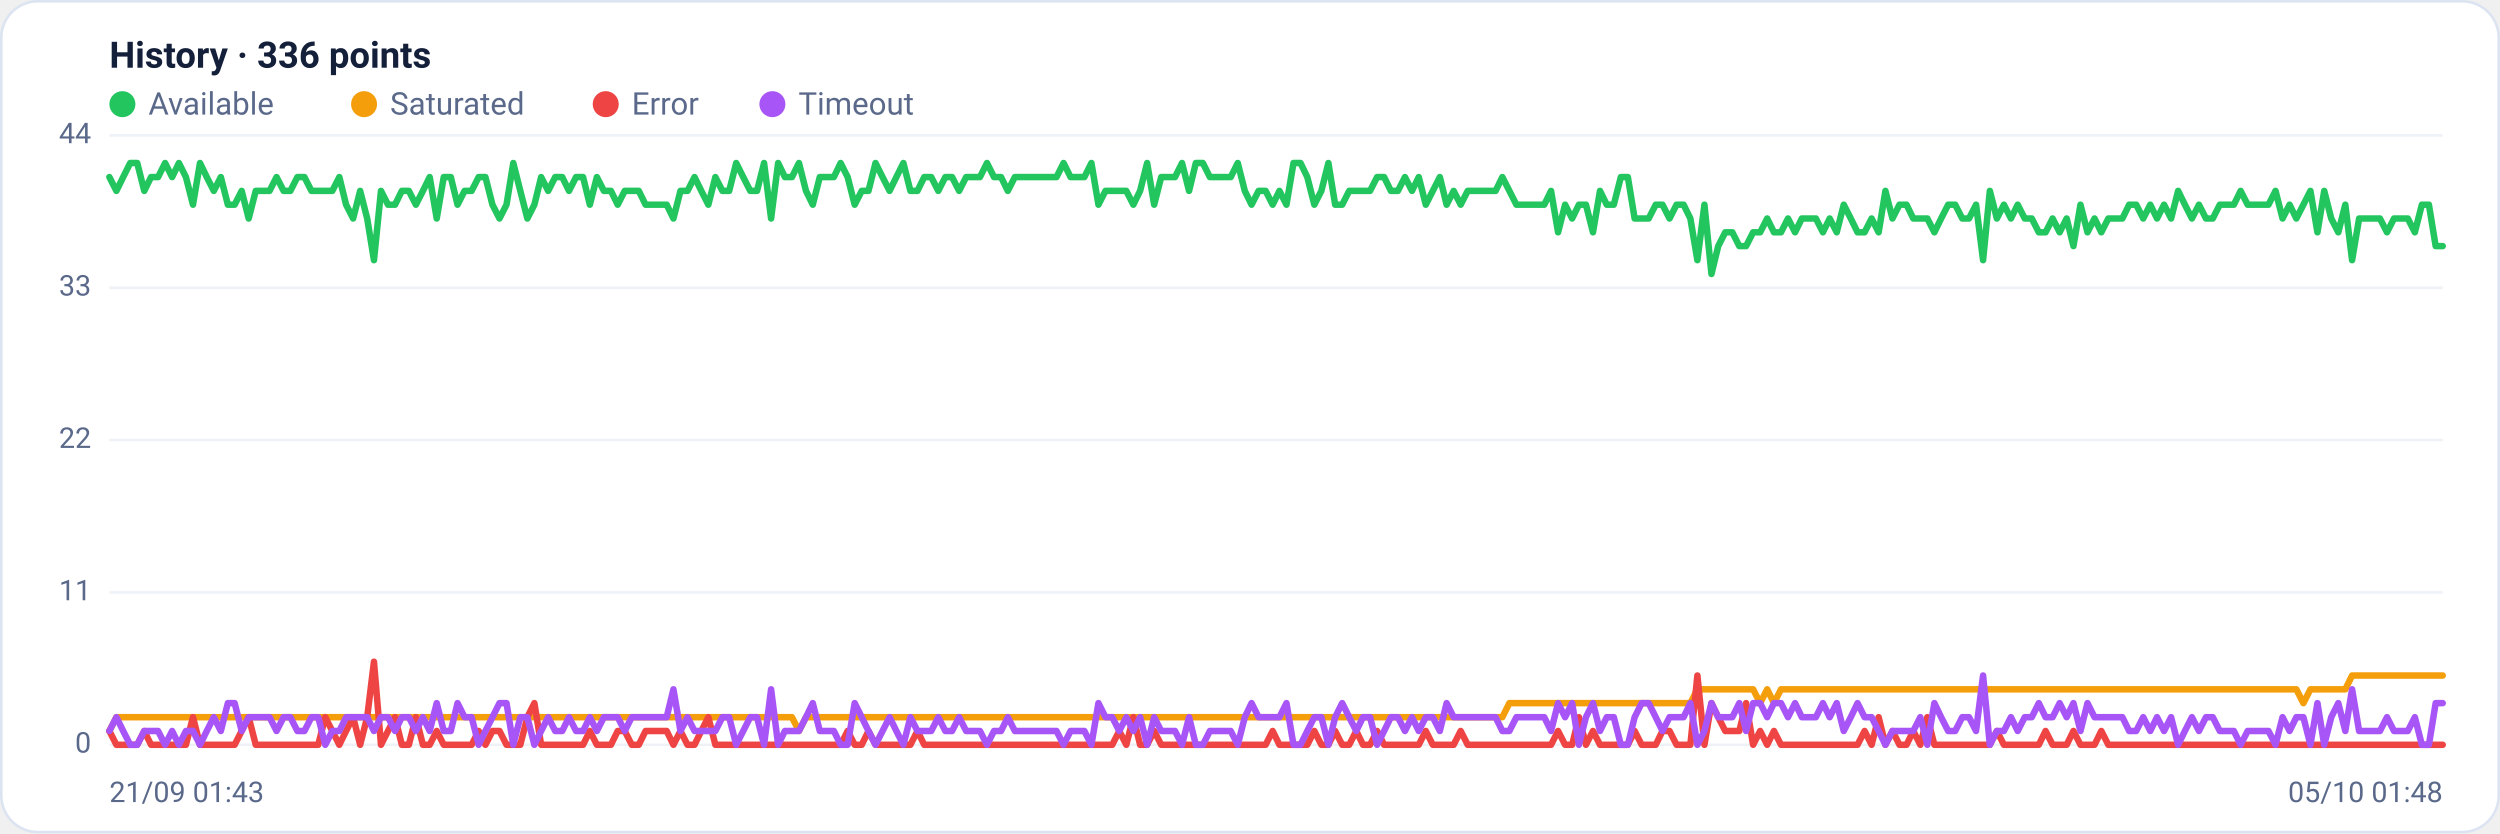
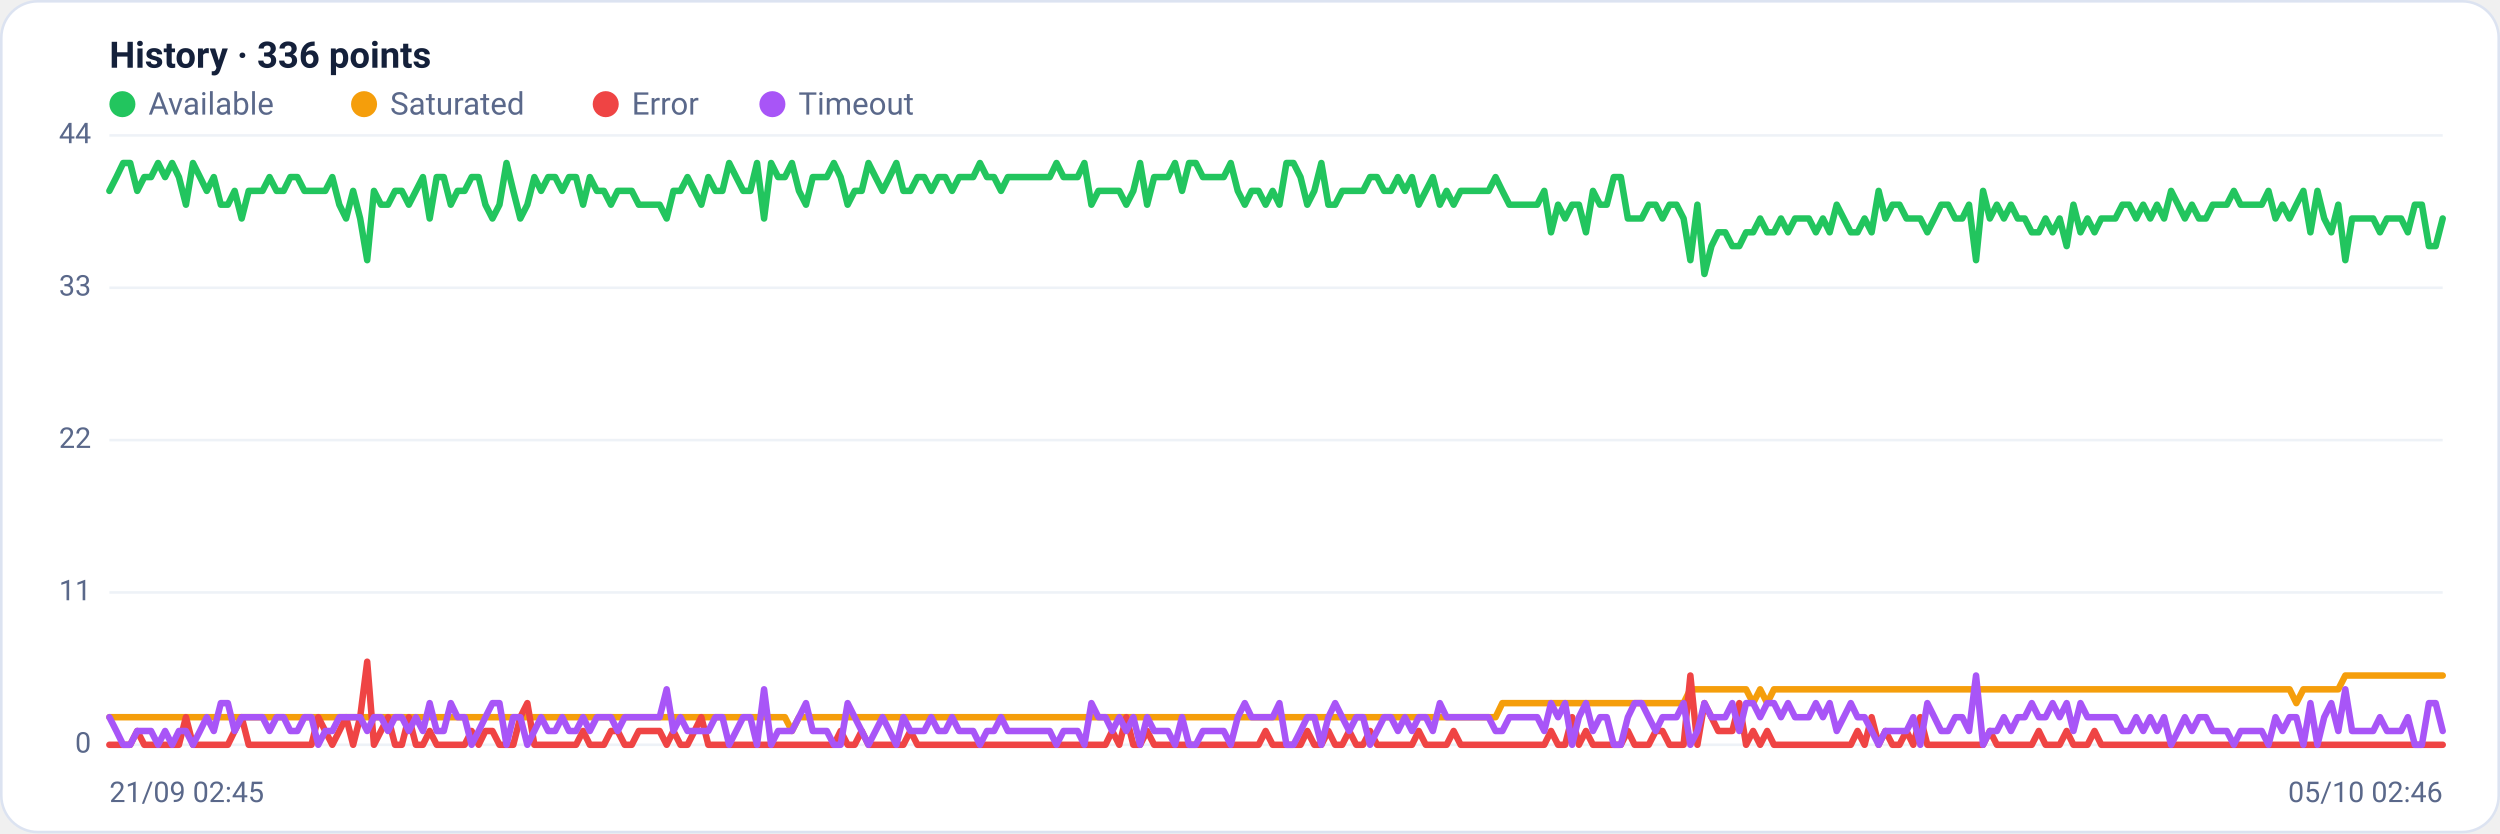
<svg xmlns="http://www.w3.org/2000/svg" viewBox="0 0 960 320" width="960" height="320" font-family="Segoe UI, system-ui, -apple-system, Roboto, Helvetica, Arial, sans-serif" role="img" aria-label="Availability history per region">
  <rect x="0.5" y="0.5" width="959" height="319" rx="14" fill="#ffffff" stroke="#dce3f1" />
  <text x="42" y="26" font-size="14" font-weight="600" fill="#14203a">History · 336 points</text>
  <circle cx="47" cy="40" r="5" fill="#22c55e" />
  <text x="57" y="44" font-size="12" fill="#5a688a">Available</text>
  <circle cx="139.8" cy="40" r="5" fill="#f59e0b" />
  <text x="149.8" y="44" font-size="12" fill="#5a688a">Saturated</text>
  <circle cx="232.6" cy="40" r="5" fill="#ef4444" />
  <text x="242.6" y="44" font-size="12" fill="#5a688a">Error</text>
  <circle cx="296.6" cy="40" r="5" fill="#a855f7" />
  <text x="306.6" y="44" font-size="12" fill="#5a688a">Timeout</text>
  <line x1="42" y1="286.0" x2="938" y2="286.0" stroke="#eef2f7" stroke-width="1" />
  <text x="35" y="289.0" text-anchor="end" font-size="11" fill="#5a688a">0</text>
  <line x1="42" y1="227.5" x2="938" y2="227.5" stroke="#eef2f7" stroke-width="1" />
  <text x="35" y="230.5" text-anchor="end" font-size="11" fill="#5a688a">11</text>
  <line x1="42" y1="169.0" x2="938" y2="169.0" stroke="#eef2f7" stroke-width="1" />
  <text x="35" y="172.0" text-anchor="end" font-size="11" fill="#5a688a">22</text>
  <line x1="42" y1="110.5" x2="938" y2="110.5" stroke="#eef2f7" stroke-width="1" />
  <text x="35" y="113.5" text-anchor="end" font-size="11" fill="#5a688a">33</text>
  <line x1="42" y1="52.0" x2="938" y2="52.0" stroke="#eef2f7" stroke-width="1" />
  <text x="35" y="55.0" text-anchor="end" font-size="11" fill="#5a688a">44</text>
-   <polyline fill="none" stroke="#22c55e" stroke-width="2.5" stroke-linejoin="round" stroke-linecap="round" points="42.0,68.0 44.7,73.3 47.3,68.0 50.0,62.6 52.7,62.6 55.4,73.3 58.0,68.0 60.7,68.0 63.4,62.6 66.1,68.0 68.7,62.6 71.4,68.0 74.1,78.6 76.8,62.6 79.4,68.0 82.1,73.3 84.8,68.0 87.5,78.6 90.1,78.6 92.8,73.3 95.5,83.9 98.2,73.3 100.8,73.3 103.5,73.3 106.2,68.0 108.9,73.3 111.5,73.3 114.2,68.0 116.9,68.0 119.6,73.3 122.2,73.3 124.9,73.3 127.6,73.3 130.3,68.0 132.9,78.6 135.6,83.9 138.3,73.3 141.0,83.9 143.6,99.9 146.3,73.3 149.0,78.6 151.7,78.6 154.3,73.3 157.0,73.3 159.7,78.6 162.4,73.3 165.0,68.0 167.7,83.9 170.4,68.0 173.1,68.0 175.7,78.6 178.4,73.3 181.1,73.3 183.8,68.0 186.4,68.0 189.1,78.6 191.8,83.9 194.5,78.6 197.1,62.6 199.8,73.3 202.5,83.9 205.2,78.6 207.8,68.0 210.5,73.3 213.2,68.0 215.9,68.0 218.5,73.3 221.2,68.0 223.9,68.0 226.5,78.6 229.2,68.0 231.9,73.3 234.6,73.3 237.2,78.6 239.9,73.3 242.6,73.3 245.3,73.3 247.9,78.6 250.6,78.6 253.3,78.6 256.0,78.6 258.6,83.9 261.3,73.3 264.0,73.3 266.7,68.0 269.3,73.3 272.0,78.6 274.7,68.0 277.4,73.3 280.0,73.3 282.7,62.6 285.4,68.0 288.1,73.3 290.7,73.3 293.4,62.6 296.1,83.9 298.8,62.6 301.4,68.0 304.1,68.0 306.8,62.6 309.5,73.3 312.1,78.6 314.8,68.0 317.5,68.0 320.2,68.0 322.8,62.6 325.5,68.0 328.2,78.6 330.9,73.3 333.5,73.3 336.2,62.6 338.9,68.0 341.6,73.3 344.2,68.0 346.9,62.6 349.6,73.3 352.3,73.3 354.9,68.0 357.6,68.0 360.3,73.3 363.0,68.0 365.6,68.0 368.3,73.3 371.0,68.0 373.7,68.0 376.3,68.0 379.0,62.6 381.7,68.0 384.4,68.0 387.0,73.3 389.7,68.0 392.4,68.0 395.1,68.0 397.7,68.0 400.4,68.0 403.1,68.0 405.7,68.0 408.4,62.6 411.1,68.0 413.8,68.0 416.4,68.0 419.1,62.6 421.8,78.6 424.5,73.3 427.1,73.3 429.8,73.3 432.5,73.3 435.2,78.6 437.8,73.3 440.5,62.6 443.2,78.6 445.9,68.0 448.5,68.0 451.2,68.0 453.9,62.6 456.6,73.3 459.2,62.6 461.9,62.6 464.6,68.0 467.3,68.0 469.9,68.0 472.6,68.0 475.3,62.6 478.0,73.3 480.6,78.6 483.3,73.3 486.0,73.3 488.7,78.6 491.3,73.3 494.0,78.6 496.7,62.6 499.4,62.6 502.0,68.0 504.7,78.6 507.4,73.3 510.1,62.6 512.7,78.6 515.4,78.6 518.1,73.3 520.8,73.3 523.4,73.3 526.1,73.3 528.8,68.0 531.5,68.0 534.1,73.3 536.8,73.3 539.5,68.0 542.2,73.3 544.8,68.0 547.5,78.6 550.2,73.3 552.9,68.0 555.5,78.6 558.2,73.3 560.9,78.6 563.6,73.3 566.2,73.3 568.9,73.3 571.6,73.3 574.3,73.3 576.9,68.0 579.6,73.3 582.3,78.6 584.9,78.6 587.6,78.6 590.3,78.6 593.0,78.6 595.6,73.3 598.3,89.2 601.0,78.6 603.7,83.9 606.3,78.6 609.0,78.6 611.7,89.2 614.4,73.3 617.0,78.6 619.7,78.6 622.4,68.0 625.1,68.0 627.7,83.9 630.4,83.9 633.1,83.9 635.8,78.6 638.4,78.6 641.1,83.9 643.8,78.6 646.5,78.6 649.1,83.9 651.8,99.9 654.5,78.6 657.2,105.2 659.8,94.5 662.5,89.2 665.2,89.2 667.9,94.5 670.5,94.5 673.2,89.2 675.9,89.2 678.6,83.9 681.2,89.2 683.9,89.2 686.6,83.9 689.3,89.2 691.9,83.9 694.6,83.9 697.3,83.9 700.0,89.2 702.6,83.9 705.3,89.2 708.0,78.6 710.7,83.9 713.3,89.2 716.0,89.2 718.7,83.9 721.4,89.2 724.0,73.3 726.7,83.9 729.4,78.6 732.1,78.6 734.7,83.9 737.4,83.9 740.1,83.9 742.8,89.2 745.4,83.9 748.1,78.6 750.8,78.6 753.5,83.9 756.1,83.9 758.8,78.6 761.5,99.9 764.1,73.3 766.8,83.9 769.5,78.6 772.2,83.9 774.8,78.6 777.5,83.9 780.2,83.9 782.9,89.2 785.5,89.2 788.2,83.9 790.9,89.2 793.6,83.9 796.2,94.5 798.9,78.6 801.6,89.2 804.3,83.9 806.9,89.2 809.6,83.9 812.3,83.9 815.0,83.9 817.6,78.6 820.3,78.6 823.0,83.9 825.7,78.6 828.3,83.9 831.0,78.6 833.7,83.9 836.4,73.3 839.0,78.6 841.7,83.9 844.4,78.6 847.1,83.9 849.7,83.9 852.4,78.6 855.1,78.6 857.8,78.6 860.4,73.3 863.1,78.6 865.8,78.6 868.5,78.6 871.1,78.6 873.8,73.3 876.5,83.9 879.2,78.6 881.8,83.9 884.5,78.6 887.2,73.3 889.9,89.2 892.5,73.3 895.2,83.9 897.9,89.2 900.6,78.6 903.2,99.9 905.9,83.9 908.6,83.9 911.3,83.9 913.9,83.9 916.6,89.2 919.3,83.9 922.0,83.9 924.6,83.9 927.3,89.2 930.0,78.6 932.7,78.6 935.3,94.5 938.0,94.5" />
-   <polyline fill="none" stroke="#f59e0b" stroke-width="2.5" stroke-linejoin="round" stroke-linecap="round" points="42.0,280.7 44.7,275.4 47.3,275.4 50.0,275.4 52.7,275.4 55.4,275.4 58.0,275.4 60.7,275.4 63.4,275.4 66.1,275.4 68.7,275.4 71.4,275.4 74.1,275.4 76.8,275.4 79.4,275.4 82.1,275.4 84.8,275.4 87.5,275.4 90.1,275.4 92.8,275.4 95.5,275.4 98.2,275.4 100.8,275.4 103.5,275.4 106.2,275.4 108.9,275.4 111.5,275.4 114.2,275.4 116.9,275.4 119.6,275.4 122.2,275.4 124.9,275.4 127.6,275.4 130.3,275.4 132.9,275.4 135.6,275.4 138.3,275.4 141.0,275.4 143.6,275.4 146.3,275.4 149.0,275.4 151.7,275.4 154.3,275.4 157.0,275.4 159.7,275.4 162.4,275.4 165.0,275.4 167.7,275.4 170.4,275.4 173.1,275.4 175.7,275.4 178.4,275.4 181.1,275.4 183.8,275.4 186.4,275.4 189.1,275.4 191.8,275.4 194.5,275.4 197.1,275.4 199.8,275.4 202.5,275.4 205.2,275.4 207.8,275.4 210.5,275.4 213.2,275.4 215.9,275.4 218.5,275.4 221.2,275.4 223.9,275.4 226.5,275.4 229.2,275.4 231.9,275.4 234.6,275.4 237.2,275.4 239.9,275.4 242.6,275.4 245.3,275.4 247.9,275.4 250.6,275.4 253.3,275.4 256.0,275.4 258.6,275.4 261.3,275.4 264.0,275.4 266.7,275.4 269.3,275.4 272.0,275.4 274.7,275.4 277.4,275.4 280.0,275.4 282.7,275.4 285.4,275.4 288.1,275.4 290.7,275.4 293.4,275.4 296.1,275.4 298.8,275.4 301.4,275.4 304.1,275.4 306.8,280.7 309.5,275.4 312.1,275.4 314.8,275.4 317.5,275.4 320.2,275.4 322.8,275.4 325.5,275.4 328.2,275.4 330.9,275.4 333.5,275.4 336.2,275.4 338.9,275.4 341.6,275.4 344.2,275.4 346.9,275.4 349.6,275.4 352.3,275.4 354.9,275.4 357.6,275.4 360.3,275.4 363.0,275.4 365.6,275.4 368.3,275.4 371.0,275.4 373.7,275.4 376.3,275.4 379.0,275.4 381.7,275.4 384.4,275.4 387.0,275.4 389.7,275.4 392.4,275.4 395.1,275.4 397.7,275.4 400.4,275.4 403.1,275.4 405.7,275.4 408.4,275.4 411.1,275.4 413.8,275.4 416.4,275.4 419.1,275.4 421.8,275.4 424.5,275.4 427.1,275.4 429.8,275.4 432.5,275.4 435.2,275.4 437.8,275.4 440.5,275.4 443.2,275.4 445.9,275.4 448.5,275.4 451.2,275.4 453.9,275.4 456.6,275.4 459.2,275.4 461.9,275.4 464.6,275.4 467.3,275.4 469.9,275.4 472.6,275.4 475.3,275.4 478.0,275.4 480.6,275.4 483.3,275.4 486.0,275.4 488.7,275.4 491.3,275.4 494.0,275.4 496.7,275.4 499.4,275.4 502.0,275.4 504.7,275.4 507.4,275.4 510.1,275.4 512.7,275.4 515.4,275.4 518.1,275.4 520.8,275.4 523.4,275.4 526.1,275.4 528.8,275.4 531.5,275.4 534.1,275.4 536.8,275.4 539.5,275.4 542.2,275.4 544.8,275.4 547.5,275.4 550.2,275.4 552.9,275.4 555.5,275.4 558.2,275.4 560.9,275.4 563.6,275.4 566.2,275.4 568.9,275.4 571.6,275.4 574.3,275.4 576.9,275.4 579.6,270.0 582.3,270.0 584.9,270.0 587.6,270.0 590.3,270.0 593.0,270.0 595.6,270.0 598.3,270.0 601.0,270.0 603.7,270.0 606.3,270.0 609.0,270.0 611.7,270.0 614.4,270.0 617.0,270.0 619.7,270.0 622.4,270.0 625.1,270.0 627.7,270.0 630.4,270.0 633.1,270.0 635.8,270.0 638.4,270.0 641.1,270.0 643.8,270.0 646.5,270.0 649.1,270.0 651.8,264.7 654.5,264.7 657.2,264.7 659.8,264.7 662.5,264.7 665.2,264.7 667.9,264.7 670.5,264.7 673.2,264.7 675.9,270.0 678.6,264.7 681.2,270.0 683.9,264.7 686.6,264.7 689.3,264.7 691.9,264.7 694.6,264.7 697.3,264.7 700.0,264.7 702.6,264.7 705.3,264.7 708.0,264.7 710.7,264.7 713.3,264.7 716.0,264.7 718.7,264.7 721.4,264.7 724.0,264.7 726.7,264.7 729.4,264.7 732.1,264.7 734.7,264.7 737.4,264.7 740.1,264.7 742.8,264.7 745.4,264.7 748.1,264.7 750.8,264.7 753.5,264.7 756.1,264.7 758.8,264.7 761.5,264.7 764.1,264.7 766.8,264.7 769.5,264.7 772.2,264.7 774.8,264.7 777.5,264.7 780.2,264.7 782.9,264.7 785.5,264.7 788.2,264.7 790.9,264.7 793.6,264.7 796.2,264.7 798.9,264.7 801.6,264.7 804.3,264.7 806.9,264.7 809.6,264.7 812.3,264.7 815.0,264.7 817.6,264.7 820.3,264.7 823.0,264.7 825.7,264.7 828.3,264.7 831.0,264.7 833.7,264.7 836.4,264.7 839.0,264.7 841.7,264.7 844.4,264.7 847.1,264.7 849.7,264.7 852.4,264.7 855.1,264.7 857.8,264.7 860.4,264.7 863.1,264.7 865.8,264.7 868.5,264.7 871.1,264.7 873.8,264.7 876.5,264.7 879.2,264.7 881.8,264.7 884.5,270.0 887.2,264.7 889.9,264.7 892.5,264.7 895.2,264.7 897.9,264.7 900.6,264.7 903.2,259.4 905.9,259.4 908.6,259.4 911.3,259.4 913.9,259.4 916.6,259.4 919.3,259.4 922.0,259.4 924.6,259.4 927.3,259.4 930.0,259.4 932.7,259.4 935.3,259.4 938.0,259.4" />
-   <polyline fill="none" stroke="#ef4444" stroke-width="2.5" stroke-linejoin="round" stroke-linecap="round" points="42.0,280.7 44.7,286.0 47.3,286.0 50.0,286.0 52.7,286.0 55.4,280.7 58.0,286.0 60.7,286.0 63.4,286.0 66.1,286.0 68.7,286.0 71.4,286.0 74.1,275.4 76.8,286.0 79.4,286.0 82.1,286.0 84.8,286.0 87.5,286.0 90.1,286.0 92.8,280.7 95.5,275.4 98.2,286.0 100.8,286.0 103.5,286.0 106.2,286.0 108.9,286.0 111.5,286.0 114.2,286.0 116.9,286.0 119.6,286.0 122.2,286.0 124.9,275.4 127.6,280.7 130.3,286.0 132.9,280.7 135.6,275.4 138.3,286.0 141.0,275.4 143.6,254.1 146.3,286.0 149.0,280.7 151.7,275.4 154.3,286.0 157.0,286.0 159.7,275.4 162.4,286.0 165.0,286.0 167.7,280.7 170.4,286.0 173.1,286.0 175.7,286.0 178.4,286.0 181.1,286.0 183.8,280.7 186.4,286.0 189.1,280.7 191.8,280.7 194.5,286.0 197.1,286.0 199.8,286.0 202.5,275.4 205.2,270.0 207.8,286.0 210.5,286.0 213.2,286.0 215.9,286.0 218.5,286.0 221.2,286.0 223.9,286.0 226.5,280.7 229.2,286.0 231.9,286.0 234.6,286.0 237.2,280.7 239.9,280.7 242.6,286.0 245.3,286.0 247.9,280.7 250.6,280.7 253.3,280.7 256.0,280.7 258.6,286.0 261.3,280.7 264.0,286.0 266.7,286.0 269.3,280.7 272.0,275.4 274.7,286.0 277.4,286.0 280.0,286.0 282.7,286.0 285.4,286.0 288.1,286.0 290.7,286.0 293.4,286.0 296.1,286.0 298.8,286.0 301.4,286.0 304.1,286.0 306.8,286.0 309.5,286.0 312.1,286.0 314.8,286.0 317.5,286.0 320.2,286.0 322.8,286.0 325.5,280.7 328.2,286.0 330.9,286.0 333.5,280.7 336.2,286.0 338.9,286.0 341.6,286.0 344.2,286.0 346.9,286.0 349.6,286.0 352.3,280.7 354.9,286.0 357.6,286.0 360.3,286.0 363.0,286.0 365.6,286.0 368.3,286.0 371.0,286.0 373.7,286.0 376.3,286.0 379.0,286.0 381.7,286.0 384.4,286.0 387.0,286.0 389.7,286.0 392.4,286.0 395.1,286.0 397.7,286.0 400.4,286.0 403.1,286.0 405.7,286.0 408.4,286.0 411.1,286.0 413.8,286.0 416.4,286.0 419.1,286.0 421.8,286.0 424.5,286.0 427.1,286.0 429.8,280.7 432.5,286.0 435.2,275.4 437.8,286.0 440.5,286.0 443.2,280.7 445.9,286.0 448.5,286.0 451.2,286.0 453.9,286.0 456.6,286.0 459.2,286.0 461.9,286.0 464.6,286.0 467.3,286.0 469.9,286.0 472.6,286.0 475.3,286.0 478.0,286.0 480.6,286.0 483.3,286.0 486.0,286.0 488.7,280.7 491.3,286.0 494.0,286.0 496.7,286.0 499.4,286.0 502.0,286.0 504.7,280.7 507.4,286.0 510.1,286.0 512.7,280.7 515.4,286.0 518.1,286.0 520.8,280.7 523.4,286.0 526.1,286.0 528.8,280.7 531.5,286.0 534.1,286.0 536.8,286.0 539.5,286.0 542.2,286.0 544.8,286.0 547.5,280.7 550.2,286.0 552.9,286.0 555.5,286.0 558.2,286.0 560.9,280.7 563.6,286.0 566.2,286.0 568.9,286.0 571.6,286.0 574.3,286.0 576.9,286.0 579.6,286.0 582.3,286.0 584.9,286.0 587.6,286.0 590.3,286.0 593.0,286.0 595.6,286.0 598.3,280.7 601.0,286.0 603.7,286.0 606.3,275.4 609.0,286.0 611.7,280.7 614.4,286.0 617.0,286.0 619.7,286.0 622.4,286.0 625.1,286.0 627.7,280.7 630.4,286.0 633.1,286.0 635.8,286.0 638.4,280.7 641.1,280.7 643.8,286.0 646.5,286.0 649.1,286.0 651.8,259.4 654.5,286.0 657.2,270.0 659.8,275.4 662.5,280.7 665.2,280.7 667.9,280.7 670.5,270.0 673.2,286.0 675.9,280.7 678.6,286.0 681.2,280.7 683.9,286.0 686.6,286.0 689.3,286.0 691.9,286.0 694.6,286.0 697.3,286.0 700.0,286.0 702.6,286.0 705.3,286.0 708.0,286.0 710.7,286.0 713.3,286.0 716.0,280.7 718.7,286.0 721.4,275.4 724.0,286.0 726.7,280.7 729.4,286.0 732.1,286.0 734.7,280.7 737.4,286.0 740.1,275.4 742.8,286.0 745.4,286.0 748.1,286.0 750.8,286.0 753.5,286.0 756.1,286.0 758.8,286.0 761.5,286.0 764.1,286.0 766.8,280.7 769.5,286.0 772.2,286.0 774.8,286.0 777.5,286.0 780.2,286.0 782.9,286.0 785.5,280.7 788.2,286.0 790.9,286.0 793.6,286.0 796.2,280.7 798.9,286.0 801.6,286.0 804.3,286.0 806.9,280.7 809.6,286.0 812.3,286.0 815.0,286.0 817.6,286.0 820.3,286.0 823.0,286.0 825.7,286.0 828.3,286.0 831.0,286.0 833.7,286.0 836.4,286.0 839.0,286.0 841.7,286.0 844.4,286.0 847.1,286.0 849.7,286.0 852.4,286.0 855.1,286.0 857.8,286.0 860.4,286.0 863.1,286.0 865.8,286.0 868.5,286.0 871.1,286.0 873.8,286.0 876.5,286.0 879.2,286.0 881.8,286.0 884.5,286.0 887.2,286.0 889.9,286.0 892.5,286.0 895.2,286.0 897.9,286.0 900.6,286.0 903.2,286.0 905.9,286.0 908.6,286.0 911.3,286.0 913.9,286.0 916.6,286.0 919.3,286.0 922.0,286.0 924.6,286.0 927.3,286.0 930.0,286.0 932.7,286.0 935.3,286.0 938.0,286.0" />
-   <polyline fill="none" stroke="#a855f7" stroke-width="2.5" stroke-linejoin="round" stroke-linecap="round" points="42.0,280.7 44.7,275.4 47.3,280.7 50.0,286.0 52.7,286.0 55.4,280.7 58.0,280.7 60.7,280.7 63.4,286.0 66.1,280.7 68.7,286.0 71.4,280.7 74.1,280.7 76.8,286.0 79.4,280.7 82.1,275.4 84.8,280.7 87.5,270.0 90.1,270.0 92.8,280.7 95.5,275.4 98.2,275.4 100.8,275.4 103.5,275.4 106.2,280.7 108.9,275.4 111.5,275.4 114.2,280.7 116.9,280.7 119.6,275.4 122.2,275.4 124.9,286.0 127.6,280.7 130.3,280.7 132.9,275.4 135.6,275.4 138.3,275.4 141.0,275.4 143.6,280.7 146.3,275.4 149.0,275.4 151.7,280.7 154.3,275.4 157.0,275.4 159.7,280.7 162.4,275.4 165.0,280.7 167.7,270.0 170.4,280.7 173.1,280.7 175.7,270.0 178.4,275.4 181.1,275.4 183.8,286.0 186.4,280.7 189.1,275.4 191.8,270.0 194.5,270.0 197.1,286.0 199.8,275.4 202.5,275.4 205.2,286.0 207.8,280.7 210.5,275.4 213.2,280.7 215.9,280.7 218.5,275.4 221.2,280.7 223.9,280.7 226.5,275.4 229.2,280.7 231.9,275.4 234.6,275.4 237.2,275.4 239.9,280.7 242.6,275.4 245.3,275.4 247.9,275.4 250.6,275.4 253.3,275.4 256.0,275.4 258.6,264.7 261.3,280.7 264.0,275.4 266.7,280.7 269.3,280.7 272.0,280.7 274.7,280.7 277.4,275.4 280.0,275.4 282.7,286.0 285.4,280.7 288.1,275.4 290.7,275.4 293.4,286.0 296.1,264.7 298.8,286.0 301.4,280.7 304.1,280.7 306.8,280.7 309.5,275.4 312.1,270.0 314.8,280.7 317.5,280.7 320.2,280.7 322.8,286.0 325.5,286.0 328.2,270.0 330.9,275.4 333.5,280.7 336.2,286.0 338.9,280.7 341.6,275.4 344.2,280.7 346.9,286.0 349.6,275.4 352.3,280.7 354.9,280.7 357.6,280.7 360.3,275.4 363.0,280.7 365.6,280.7 368.3,275.4 371.0,280.7 373.7,280.7 376.3,280.7 379.0,286.0 381.7,280.7 384.4,280.7 387.0,275.4 389.7,280.7 392.4,280.7 395.1,280.7 397.7,280.7 400.4,280.7 403.1,280.7 405.7,280.7 408.4,286.0 411.1,280.7 413.8,280.7 416.4,280.7 419.1,286.0 421.8,270.0 424.5,275.4 427.1,275.4 429.8,280.7 432.5,275.4 435.2,280.7 437.8,275.4 440.5,286.0 443.2,275.4 445.9,280.7 448.5,280.7 451.2,280.7 453.9,286.0 456.6,275.4 459.2,286.0 461.9,286.0 464.6,280.7 467.3,280.7 469.9,280.7 472.6,280.7 475.3,286.0 478.0,275.4 480.6,270.0 483.3,275.4 486.0,275.4 488.7,275.4 491.3,275.4 494.0,270.0 496.7,286.0 499.4,286.0 502.0,280.7 504.7,275.4 507.4,275.4 510.1,286.0 512.7,275.4 515.4,270.0 518.1,275.4 520.8,280.7 523.4,275.4 526.1,275.4 528.8,286.0 531.5,280.7 534.1,275.4 536.8,275.4 539.5,280.7 542.2,275.4 544.8,280.7 547.5,275.4 550.2,275.4 552.9,280.7 555.5,270.0 558.2,275.4 560.9,275.4 563.6,275.4 566.2,275.4 568.9,275.4 571.6,275.4 574.3,275.4 576.9,280.7 579.6,280.7 582.3,275.4 584.9,275.4 587.6,275.4 590.3,275.4 593.0,275.4 595.6,280.7 598.3,270.0 601.0,275.4 603.7,270.0 606.3,286.0 609.0,275.4 611.7,270.0 614.4,280.7 617.0,275.4 619.7,275.4 622.4,286.0 625.1,286.0 627.7,275.4 630.4,270.0 633.1,270.0 635.8,275.4 638.4,280.7 641.1,275.4 643.8,275.4 646.5,275.4 649.1,270.0 651.8,286.0 654.5,280.7 657.2,270.0 659.8,275.4 662.5,275.4 665.2,275.4 667.9,270.0 670.5,280.7 673.2,270.0 675.9,270.0 678.6,275.4 681.2,270.0 683.9,270.0 686.6,275.4 689.3,270.0 691.9,275.4 694.6,275.4 697.3,275.4 700.0,270.0 702.6,275.4 705.3,270.0 708.0,280.7 710.7,275.4 713.3,270.0 716.0,275.4 718.7,275.4 721.4,280.7 724.0,286.0 726.7,280.7 729.4,280.7 732.1,280.7 734.7,280.7 737.4,275.4 740.1,286.0 742.8,270.0 745.4,275.4 748.1,280.7 750.8,280.7 753.5,275.4 756.1,275.4 758.8,280.7 761.5,259.4 764.1,286.0 766.8,280.7 769.5,280.7 772.2,275.4 774.8,280.7 777.5,275.4 780.2,275.4 782.9,270.0 785.5,275.4 788.2,275.4 790.9,270.0 793.6,275.4 796.2,270.0 798.9,280.7 801.6,270.0 804.3,275.4 806.9,275.4 809.6,275.4 812.3,275.4 815.0,275.4 817.6,280.7 820.3,280.7 823.0,275.4 825.7,280.7 828.3,275.4 831.0,280.7 833.7,275.4 836.4,286.0 839.0,280.7 841.7,275.4 844.4,280.7 847.1,275.4 849.7,275.4 852.4,280.7 855.1,280.7 857.8,280.7 860.4,286.0 863.1,280.7 865.8,280.7 868.5,280.7 871.1,280.7 873.8,286.0 876.5,275.4 879.2,280.7 881.8,275.4 884.5,275.4 887.2,286.0 889.9,270.0 892.5,286.0 895.2,275.4 897.9,270.0 900.6,280.7 903.2,264.7 905.9,280.7 908.6,280.7 911.3,280.7 913.9,280.7 916.6,275.4 919.3,280.7 922.0,280.7 924.6,280.7 927.3,275.4 930.0,286.0 932.7,286.0 935.3,270.0 938.0,270.0" />
-   <text x="42" y="308" font-size="11" fill="#5a688a">21/09 01:43</text>
-   <text x="938" y="308" text-anchor="end" font-size="11" fill="#5a688a">05/10 01:48</text>
+   <polyline fill="none" stroke="#22c55e" stroke-width="2.5" stroke-linejoin="round" stroke-linecap="round" points="42.0,73.3 44.7,68.0 47.3,62.6 50.0,62.6 52.7,73.3 55.4,68.0 58.0,68.0 60.7,62.6 63.4,68.0 66.1,62.6 68.7,68.0 71.4,78.6 74.1,62.6 76.8,68.0 79.4,73.3 82.1,68.0 84.8,78.6 87.5,78.6 90.1,73.3 92.8,83.9 95.5,73.3 98.2,73.3 100.8,73.3 103.5,68.0 106.2,73.3 108.9,73.3 111.5,68.0 114.2,68.0 116.9,73.3 119.6,73.3 122.2,73.3 124.9,73.3 127.6,68.0 130.3,78.6 132.9,83.9 135.6,73.3 138.3,83.9 141.0,99.9 143.6,73.3 146.3,78.6 149.0,78.6 151.7,73.3 154.3,73.3 157.0,78.6 159.7,73.3 162.4,68.0 165.0,83.9 167.7,68.0 170.4,68.0 173.1,78.6 175.7,73.3 178.4,73.3 181.1,68.0 183.8,68.0 186.4,78.6 189.1,83.9 191.8,78.6 194.5,62.6 197.1,73.3 199.8,83.9 202.5,78.6 205.2,68.0 207.8,73.3 210.5,68.0 213.2,68.0 215.9,73.3 218.5,68.0 221.2,68.0 223.9,78.6 226.5,68.0 229.2,73.3 231.9,73.3 234.6,78.6 237.2,73.3 239.9,73.3 242.6,73.3 245.3,78.6 247.9,78.6 250.6,78.6 253.3,78.6 256.0,83.9 258.6,73.3 261.3,73.3 264.0,68.0 266.7,73.3 269.3,78.6 272.0,68.0 274.7,73.3 277.4,73.3 280.0,62.6 282.7,68.0 285.4,73.3 288.1,73.3 290.7,62.6 293.4,83.9 296.1,62.6 298.8,68.0 301.4,68.0 304.1,62.6 306.8,73.3 309.5,78.6 312.1,68.0 314.8,68.0 317.5,68.0 320.2,62.6 322.8,68.0 325.5,78.6 328.2,73.3 330.9,73.3 333.5,62.6 336.2,68.0 338.9,73.3 341.6,68.0 344.2,62.6 346.9,73.3 349.6,73.3 352.3,68.0 354.9,68.0 357.6,73.3 360.3,68.0 363.0,68.0 365.6,73.3 368.3,68.0 371.0,68.0 373.7,68.0 376.3,62.6 379.0,68.0 381.7,68.0 384.4,73.3 387.0,68.0 389.7,68.0 392.4,68.0 395.1,68.0 397.7,68.0 400.4,68.0 403.1,68.0 405.7,62.6 408.4,68.0 411.1,68.0 413.8,68.0 416.4,62.6 419.1,78.6 421.8,73.3 424.5,73.3 427.1,73.3 429.8,73.3 432.5,78.6 435.2,73.3 437.8,62.6 440.5,78.6 443.2,68.0 445.9,68.0 448.5,68.0 451.2,62.6 453.9,73.3 456.6,62.6 459.2,62.6 461.9,68.0 464.6,68.0 467.3,68.0 469.9,68.0 472.6,62.6 475.3,73.3 478.0,78.6 480.6,73.3 483.3,73.3 486.0,78.6 488.7,73.3 491.3,78.6 494.0,62.6 496.7,62.6 499.4,68.0 502.0,78.6 504.7,73.3 507.4,62.6 510.1,78.6 512.7,78.6 515.4,73.3 518.1,73.3 520.8,73.3 523.4,73.3 526.1,68.0 528.8,68.0 531.5,73.3 534.1,73.3 536.8,68.0 539.5,73.3 542.2,68.0 544.8,78.6 547.5,73.3 550.2,68.0 552.9,78.6 555.5,73.3 558.2,78.6 560.9,73.3 563.6,73.3 566.2,73.3 568.9,73.3 571.6,73.3 574.3,68.0 576.9,73.3 579.6,78.6 582.3,78.6 584.9,78.6 587.6,78.6 590.3,78.6 593.0,73.3 595.6,89.2 598.3,78.6 601.0,83.9 603.7,78.6 606.3,78.6 609.0,89.2 611.7,73.3 614.4,78.6 617.0,78.6 619.7,68.0 622.4,68.0 625.1,83.9 627.7,83.9 630.4,83.9 633.1,78.6 635.8,78.6 638.4,83.9 641.1,78.6 643.8,78.6 646.5,83.9 649.1,99.9 651.8,78.6 654.5,105.2 657.2,94.5 659.8,89.2 662.5,89.2 665.2,94.5 667.9,94.5 670.5,89.2 673.2,89.2 675.9,83.9 678.6,89.2 681.2,89.2 683.9,83.9 686.6,89.2 689.3,83.9 691.9,83.9 694.6,83.9 697.3,89.2 700.0,83.9 702.6,89.2 705.3,78.6 708.0,83.9 710.7,89.2 713.3,89.2 716.0,83.9 718.7,89.2 721.4,73.3 724.0,83.9 726.7,78.6 729.4,78.6 732.1,83.9 734.7,83.9 737.4,83.9 740.1,89.2 742.8,83.9 745.4,78.6 748.1,78.6 750.8,83.9 753.5,83.9 756.1,78.6 758.8,99.9 761.5,73.3 764.1,83.9 766.8,78.6 769.5,83.9 772.2,78.6 774.8,83.9 777.5,83.9 780.2,89.2 782.9,89.2 785.5,83.9 788.2,89.2 790.9,83.9 793.6,94.5 796.2,78.6 798.9,89.2 801.6,83.9 804.3,89.2 806.9,83.9 809.6,83.9 812.3,83.9 815.0,78.6 817.6,78.6 820.3,83.9 823.0,78.6 825.7,83.9 828.3,78.6 831.0,83.9 833.7,73.3 836.4,78.6 839.0,83.9 841.7,78.6 844.4,83.9 847.1,83.9 849.7,78.6 852.4,78.6 855.1,78.6 857.8,73.3 860.4,78.6 863.1,78.6 865.8,78.6 868.5,78.6 871.1,73.3 873.8,83.9 876.5,78.6 879.2,83.9 881.8,78.6 884.5,73.3 887.2,89.2 889.9,73.3 892.5,83.9 895.2,89.2 897.9,78.6 900.6,99.9 903.2,83.9 905.9,83.9 908.6,83.9 911.3,83.9 913.9,89.2 916.6,83.9 919.3,83.9 922.0,83.9 924.6,89.2 927.3,78.6 930.0,78.6 932.7,94.5 935.3,94.5 938.0,83.9" />
+   <polyline fill="none" stroke="#f59e0b" stroke-width="2.5" stroke-linejoin="round" stroke-linecap="round" points="42.0,275.4 44.7,275.4 47.3,275.4 50.0,275.4 52.7,275.4 55.4,275.4 58.0,275.4 60.7,275.4 63.4,275.4 66.1,275.4 68.7,275.4 71.4,275.4 74.1,275.4 76.8,275.4 79.4,275.4 82.1,275.4 84.8,275.4 87.5,275.4 90.1,275.4 92.8,275.4 95.5,275.4 98.2,275.4 100.8,275.4 103.5,275.4 106.2,275.4 108.9,275.4 111.5,275.4 114.2,275.4 116.9,275.4 119.6,275.4 122.2,275.4 124.9,275.4 127.6,275.4 130.3,275.4 132.9,275.4 135.6,275.4 138.3,275.4 141.0,275.4 143.6,275.4 146.3,275.4 149.0,275.4 151.7,275.4 154.3,275.4 157.0,275.4 159.7,275.4 162.4,275.4 165.0,275.4 167.7,275.4 170.4,275.4 173.1,275.4 175.7,275.4 178.4,275.4 181.1,275.4 183.8,275.4 186.4,275.4 189.1,275.4 191.8,275.4 194.5,275.4 197.1,275.4 199.8,275.4 202.5,275.4 205.2,275.4 207.8,275.4 210.5,275.4 213.2,275.4 215.9,275.4 218.5,275.4 221.2,275.4 223.9,275.4 226.5,275.4 229.2,275.4 231.9,275.4 234.6,275.4 237.2,275.4 239.9,275.4 242.6,275.4 245.3,275.4 247.9,275.4 250.6,275.4 253.3,275.4 256.0,275.4 258.6,275.4 261.3,275.4 264.0,275.4 266.7,275.4 269.3,275.4 272.0,275.4 274.7,275.4 277.4,275.4 280.0,275.4 282.7,275.4 285.4,275.4 288.1,275.4 290.7,275.4 293.4,275.4 296.1,275.4 298.8,275.4 301.4,275.4 304.1,280.7 306.8,275.4 309.5,275.4 312.1,275.4 314.8,275.4 317.5,275.4 320.2,275.4 322.8,275.4 325.5,275.4 328.2,275.4 330.9,275.4 333.5,275.4 336.2,275.4 338.9,275.4 341.6,275.4 344.2,275.4 346.9,275.4 349.6,275.4 352.3,275.4 354.9,275.4 357.6,275.4 360.3,275.4 363.0,275.4 365.6,275.4 368.3,275.4 371.0,275.4 373.7,275.4 376.3,275.4 379.0,275.4 381.7,275.4 384.4,275.4 387.0,275.4 389.7,275.4 392.4,275.4 395.1,275.4 397.7,275.4 400.4,275.4 403.1,275.4 405.7,275.4 408.4,275.4 411.1,275.4 413.8,275.4 416.4,275.4 419.1,275.4 421.8,275.4 424.5,275.4 427.1,275.4 429.8,275.4 432.5,275.4 435.2,275.4 437.8,275.4 440.5,275.4 443.2,275.4 445.9,275.4 448.5,275.4 451.2,275.4 453.9,275.4 456.6,275.4 459.2,275.4 461.9,275.4 464.6,275.4 467.3,275.4 469.9,275.4 472.6,275.4 475.3,275.4 478.0,275.4 480.6,275.4 483.3,275.4 486.0,275.4 488.7,275.4 491.3,275.4 494.0,275.4 496.7,275.4 499.4,275.4 502.0,275.4 504.7,275.4 507.4,275.4 510.1,275.4 512.7,275.4 515.4,275.4 518.1,275.4 520.8,275.4 523.4,275.4 526.1,275.4 528.8,275.4 531.5,275.4 534.1,275.4 536.8,275.4 539.5,275.4 542.2,275.4 544.8,275.4 547.5,275.4 550.2,275.4 552.9,275.4 555.5,275.4 558.2,275.4 560.9,275.4 563.6,275.4 566.2,275.4 568.9,275.4 571.6,275.4 574.3,275.4 576.9,270.0 579.6,270.0 582.3,270.0 584.9,270.0 587.6,270.0 590.3,270.0 593.0,270.0 595.6,270.0 598.3,270.0 601.0,270.0 603.7,270.0 606.3,270.0 609.0,270.0 611.7,270.0 614.4,270.0 617.0,270.0 619.7,270.0 622.4,270.0 625.1,270.0 627.7,270.0 630.4,270.0 633.1,270.0 635.8,270.0 638.4,270.0 641.1,270.0 643.8,270.0 646.5,270.0 649.1,264.7 651.8,264.7 654.5,264.7 657.2,264.7 659.8,264.7 662.5,264.7 665.2,264.7 667.9,264.7 670.5,264.7 673.2,270.0 675.9,264.7 678.6,270.0 681.2,264.7 683.9,264.7 686.6,264.7 689.3,264.7 691.9,264.7 694.6,264.7 697.3,264.7 700.0,264.7 702.6,264.7 705.3,264.7 708.0,264.7 710.7,264.7 713.3,264.7 716.0,264.7 718.7,264.7 721.4,264.7 724.0,264.7 726.7,264.7 729.4,264.7 732.1,264.7 734.7,264.7 737.4,264.7 740.1,264.7 742.8,264.7 745.4,264.7 748.1,264.7 750.8,264.7 753.5,264.7 756.1,264.7 758.8,264.7 761.5,264.7 764.1,264.7 766.8,264.7 769.5,264.7 772.2,264.7 774.8,264.7 777.5,264.7 780.2,264.7 782.9,264.7 785.5,264.7 788.2,264.7 790.9,264.7 793.6,264.7 796.2,264.7 798.9,264.7 801.6,264.7 804.3,264.7 806.9,264.7 809.6,264.7 812.3,264.7 815.0,264.7 817.6,264.7 820.3,264.7 823.0,264.7 825.7,264.7 828.3,264.7 831.0,264.7 833.7,264.7 836.4,264.7 839.0,264.7 841.7,264.7 844.4,264.7 847.1,264.7 849.7,264.7 852.4,264.7 855.1,264.7 857.8,264.7 860.4,264.7 863.1,264.7 865.8,264.7 868.5,264.7 871.1,264.7 873.8,264.7 876.5,264.7 879.2,264.7 881.8,270.0 884.5,264.7 887.2,264.7 889.9,264.7 892.5,264.7 895.2,264.7 897.9,264.7 900.6,259.4 903.2,259.4 905.9,259.4 908.6,259.4 911.3,259.4 913.9,259.4 916.6,259.4 919.3,259.4 922.0,259.4 924.6,259.4 927.3,259.4 930.0,259.4 932.7,259.4 935.3,259.4 938.0,259.4" />
+   <polyline fill="none" stroke="#ef4444" stroke-width="2.5" stroke-linejoin="round" stroke-linecap="round" points="42.0,286.0 44.7,286.0 47.3,286.0 50.0,286.0 52.7,280.7 55.4,286.0 58.0,286.0 60.7,286.0 63.4,286.0 66.1,286.0 68.7,286.0 71.4,275.4 74.1,286.0 76.8,286.0 79.4,286.0 82.1,286.0 84.8,286.0 87.5,286.0 90.1,280.7 92.8,275.4 95.5,286.0 98.2,286.0 100.8,286.0 103.5,286.0 106.2,286.0 108.9,286.0 111.5,286.0 114.2,286.0 116.9,286.0 119.6,286.0 122.2,275.4 124.9,280.7 127.6,286.0 130.3,280.7 132.9,275.4 135.6,286.0 138.3,275.4 141.0,254.1 143.6,286.0 146.3,280.7 149.0,275.4 151.7,286.0 154.3,286.0 157.0,275.4 159.7,286.0 162.4,286.0 165.0,280.7 167.7,286.0 170.4,286.0 173.1,286.0 175.7,286.0 178.4,286.0 181.1,280.7 183.8,286.0 186.4,280.7 189.1,280.7 191.8,286.0 194.5,286.0 197.1,286.0 199.8,275.4 202.5,270.0 205.2,286.0 207.8,286.0 210.5,286.0 213.2,286.0 215.9,286.0 218.5,286.0 221.2,286.0 223.9,280.7 226.5,286.0 229.2,286.0 231.9,286.0 234.6,280.7 237.2,280.7 239.9,286.0 242.6,286.0 245.3,280.7 247.9,280.7 250.6,280.7 253.3,280.7 256.0,286.0 258.6,280.7 261.3,286.0 264.0,286.0 266.7,280.7 269.3,275.4 272.0,286.0 274.7,286.0 277.4,286.0 280.0,286.0 282.7,286.0 285.4,286.0 288.1,286.0 290.7,286.0 293.4,286.0 296.1,286.0 298.8,286.0 301.4,286.0 304.1,286.0 306.8,286.0 309.5,286.0 312.1,286.0 314.8,286.0 317.5,286.0 320.2,286.0 322.8,280.7 325.5,286.0 328.2,286.0 330.9,280.7 333.5,286.0 336.2,286.0 338.9,286.0 341.6,286.0 344.2,286.0 346.9,286.0 349.6,280.7 352.3,286.0 354.9,286.0 357.6,286.0 360.3,286.0 363.0,286.0 365.6,286.0 368.3,286.0 371.0,286.0 373.7,286.0 376.3,286.0 379.0,286.0 381.7,286.0 384.4,286.0 387.0,286.0 389.7,286.0 392.4,286.0 395.1,286.0 397.7,286.0 400.4,286.0 403.1,286.0 405.7,286.0 408.4,286.0 411.1,286.0 413.8,286.0 416.4,286.0 419.1,286.0 421.8,286.0 424.5,286.0 427.1,280.7 429.8,286.0 432.5,275.4 435.2,286.0 437.8,286.0 440.5,280.7 443.2,286.0 445.9,286.0 448.5,286.0 451.2,286.0 453.9,286.0 456.6,286.0 459.2,286.0 461.9,286.0 464.6,286.0 467.3,286.0 469.9,286.0 472.6,286.0 475.3,286.0 478.0,286.0 480.6,286.0 483.3,286.0 486.0,280.7 488.7,286.0 491.3,286.0 494.0,286.0 496.7,286.0 499.4,286.0 502.0,280.7 504.7,286.0 507.4,286.0 510.1,280.7 512.7,286.0 515.4,286.0 518.1,280.7 520.8,286.0 523.4,286.0 526.1,280.7 528.8,286.0 531.5,286.0 534.1,286.0 536.8,286.0 539.5,286.0 542.2,286.0 544.8,280.7 547.5,286.0 550.2,286.0 552.9,286.0 555.5,286.0 558.2,280.7 560.9,286.0 563.6,286.0 566.2,286.0 568.9,286.0 571.6,286.0 574.3,286.0 576.9,286.0 579.6,286.0 582.3,286.0 584.9,286.0 587.6,286.0 590.3,286.0 593.0,286.0 595.6,280.7 598.3,286.0 601.0,286.0 603.7,275.4 606.3,286.0 609.0,280.7 611.7,286.0 614.4,286.0 617.0,286.0 619.7,286.0 622.4,286.0 625.1,280.7 627.7,286.0 630.4,286.0 633.1,286.0 635.8,280.7 638.4,280.7 641.1,286.0 643.8,286.0 646.5,286.0 649.1,259.4 651.8,286.0 654.5,270.0 657.2,275.4 659.8,280.7 662.5,280.7 665.2,280.7 667.9,270.0 670.5,286.0 673.2,280.7 675.9,286.0 678.6,280.7 681.2,286.0 683.9,286.0 686.6,286.0 689.3,286.0 691.9,286.0 694.6,286.0 697.3,286.0 700.0,286.0 702.6,286.0 705.3,286.0 708.0,286.0 710.7,286.0 713.3,280.7 716.0,286.0 718.7,275.4 721.4,286.0 724.0,280.7 726.7,286.0 729.4,286.0 732.1,280.7 734.7,286.0 737.4,275.4 740.1,286.0 742.8,286.0 745.4,286.0 748.1,286.0 750.8,286.0 753.5,286.0 756.1,286.0 758.8,286.0 761.5,286.0 764.1,280.7 766.8,286.0 769.5,286.0 772.2,286.0 774.8,286.0 777.5,286.0 780.2,286.0 782.9,280.7 785.5,286.0 788.2,286.0 790.9,286.0 793.6,280.7 796.2,286.0 798.9,286.0 801.6,286.0 804.3,280.7 806.9,286.0 809.6,286.0 812.3,286.0 815.0,286.0 817.6,286.0 820.3,286.0 823.0,286.0 825.7,286.0 828.3,286.0 831.0,286.0 833.7,286.0 836.4,286.0 839.0,286.0 841.7,286.0 844.4,286.0 847.1,286.0 849.7,286.0 852.4,286.0 855.1,286.0 857.8,286.0 860.4,286.0 863.1,286.0 865.8,286.0 868.5,286.0 871.1,286.0 873.8,286.0 876.5,286.0 879.2,286.0 881.8,286.0 884.5,286.0 887.2,286.0 889.9,286.0 892.5,286.0 895.2,286.0 897.9,286.0 900.6,286.0 903.2,286.0 905.9,286.0 908.6,286.0 911.3,286.0 913.9,286.0 916.6,286.0 919.3,286.0 922.0,286.0 924.6,286.0 927.3,286.0 930.0,286.0 932.7,286.0 935.3,286.0 938.0,286.0" />
+   <polyline fill="none" stroke="#a855f7" stroke-width="2.5" stroke-linejoin="round" stroke-linecap="round" points="42.0,275.4 44.7,280.7 47.3,286.0 50.0,286.0 52.7,280.7 55.4,280.7 58.0,280.7 60.7,286.0 63.4,280.7 66.1,286.0 68.7,280.7 71.4,280.7 74.1,286.0 76.8,280.7 79.4,275.4 82.1,280.7 84.8,270.0 87.5,270.0 90.1,280.7 92.8,275.4 95.5,275.4 98.2,275.4 100.8,275.4 103.5,280.7 106.2,275.4 108.9,275.4 111.5,280.7 114.2,280.7 116.9,275.4 119.6,275.4 122.2,286.0 124.9,280.7 127.6,280.7 130.3,275.4 132.9,275.4 135.6,275.4 138.3,275.4 141.0,280.7 143.6,275.4 146.3,275.4 149.0,280.7 151.7,275.4 154.3,275.4 157.0,280.7 159.7,275.4 162.4,280.7 165.0,270.0 167.7,280.7 170.4,280.7 173.1,270.0 175.7,275.4 178.4,275.4 181.1,286.0 183.8,280.7 186.4,275.4 189.1,270.0 191.8,270.0 194.5,286.0 197.1,275.4 199.8,275.4 202.5,286.0 205.2,280.7 207.8,275.4 210.5,280.7 213.2,280.7 215.9,275.4 218.5,280.7 221.2,280.7 223.9,275.4 226.5,280.7 229.2,275.4 231.9,275.4 234.6,275.4 237.2,280.7 239.9,275.4 242.6,275.4 245.3,275.4 247.9,275.4 250.6,275.4 253.3,275.4 256.0,264.7 258.6,280.7 261.3,275.4 264.0,280.7 266.7,280.7 269.3,280.7 272.0,280.7 274.7,275.4 277.4,275.4 280.0,286.0 282.7,280.7 285.4,275.4 288.1,275.4 290.7,286.0 293.4,264.7 296.1,286.0 298.8,280.7 301.4,280.7 304.1,280.7 306.8,275.4 309.5,270.0 312.1,280.7 314.8,280.7 317.5,280.7 320.2,286.0 322.8,286.0 325.5,270.0 328.2,275.4 330.9,280.7 333.5,286.0 336.2,280.7 338.9,275.4 341.6,280.7 344.2,286.0 346.9,275.4 349.6,280.7 352.3,280.7 354.9,280.7 357.6,275.4 360.3,280.7 363.0,280.7 365.6,275.4 368.3,280.7 371.0,280.7 373.7,280.7 376.3,286.0 379.0,280.7 381.7,280.7 384.4,275.4 387.0,280.7 389.7,280.7 392.4,280.7 395.1,280.7 397.7,280.7 400.4,280.7 403.1,280.7 405.7,286.0 408.4,280.7 411.1,280.7 413.8,280.7 416.4,286.0 419.1,270.0 421.8,275.4 424.5,275.4 427.1,280.7 429.8,275.4 432.5,280.7 435.2,275.4 437.8,286.0 440.5,275.4 443.2,280.7 445.9,280.7 448.5,280.7 451.2,286.0 453.9,275.4 456.6,286.0 459.2,286.0 461.9,280.7 464.6,280.7 467.3,280.7 469.9,280.7 472.6,286.0 475.3,275.4 478.0,270.0 480.6,275.4 483.3,275.4 486.0,275.4 488.7,275.4 491.3,270.0 494.0,286.0 496.7,286.0 499.4,280.7 502.0,275.4 504.7,275.4 507.4,286.0 510.1,275.4 512.7,270.0 515.4,275.4 518.1,280.7 520.8,275.4 523.4,275.4 526.1,286.0 528.8,280.7 531.5,275.4 534.1,275.4 536.8,280.7 539.5,275.4 542.2,280.7 544.8,275.4 547.5,275.4 550.2,280.7 552.9,270.0 555.5,275.4 558.2,275.4 560.9,275.4 563.6,275.4 566.2,275.4 568.9,275.4 571.6,275.4 574.3,280.7 576.9,280.7 579.6,275.4 582.3,275.4 584.9,275.4 587.6,275.4 590.3,275.4 593.0,280.7 595.6,270.0 598.3,275.4 601.0,270.0 603.7,286.0 606.3,275.4 609.0,270.0 611.7,280.7 614.4,275.4 617.0,275.4 619.7,286.0 622.4,286.0 625.1,275.4 627.7,270.0 630.4,270.0 633.1,275.4 635.8,280.7 638.4,275.4 641.1,275.4 643.8,275.4 646.5,270.0 649.1,286.0 651.8,280.7 654.5,270.0 657.2,275.4 659.8,275.4 662.5,275.4 665.2,270.0 667.9,280.7 670.5,270.0 673.2,270.0 675.9,275.4 678.6,270.0 681.2,270.0 683.9,275.4 686.6,270.0 689.3,275.4 691.9,275.4 694.6,275.4 697.3,270.0 700.0,275.4 702.6,270.0 705.3,280.7 708.0,275.4 710.7,270.0 713.3,275.4 716.0,275.4 718.7,280.7 721.4,286.0 724.0,280.7 726.7,280.7 729.4,280.7 732.1,280.7 734.7,275.4 737.4,286.0 740.1,270.0 742.8,275.4 745.4,280.7 748.1,280.7 750.8,275.4 753.5,275.4 756.1,280.7 758.8,259.4 761.5,286.0 764.1,280.7 766.8,280.7 769.5,275.4 772.2,280.7 774.8,275.4 777.5,275.4 780.2,270.0 782.9,275.4 785.5,275.4 788.2,270.0 790.9,275.4 793.6,270.0 796.2,280.7 798.9,270.0 801.6,275.4 804.3,275.4 806.9,275.4 809.6,275.4 812.3,275.4 815.0,280.7 817.6,280.7 820.3,275.4 823.0,280.7 825.7,275.4 828.3,280.7 831.0,275.4 833.7,286.0 836.4,280.7 839.0,275.4 841.7,280.7 844.4,275.4 847.1,275.4 849.7,280.7 852.4,280.7 855.1,280.7 857.8,286.0 860.4,280.7 863.1,280.7 865.8,280.7 868.5,280.7 871.1,286.0 873.8,275.4 876.5,280.7 879.2,275.4 881.8,275.4 884.5,286.0 887.2,270.0 889.9,286.0 892.5,275.4 895.2,270.0 897.9,280.7 900.6,264.7 903.2,280.7 905.9,280.7 908.6,280.7 911.3,280.7 913.9,275.4 916.6,280.7 919.3,280.7 922.0,280.7 924.6,275.4 927.3,286.0 930.0,286.0 932.7,270.0 935.3,270.0 938.0,280.7" />
+   <text x="42" y="308" font-size="11" fill="#5a688a">21/09 02:45</text>
+   <text x="938" y="308" text-anchor="end" font-size="11" fill="#5a688a">05/10 02:46</text>
</svg>
